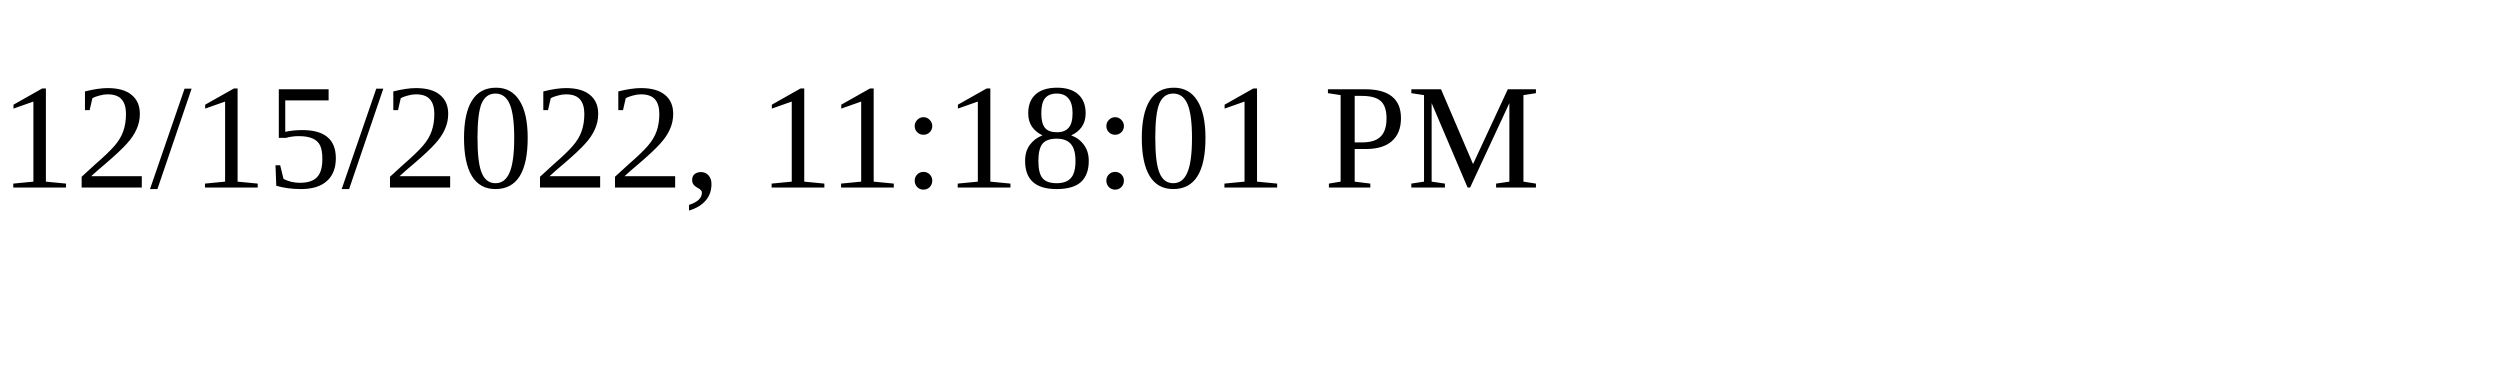
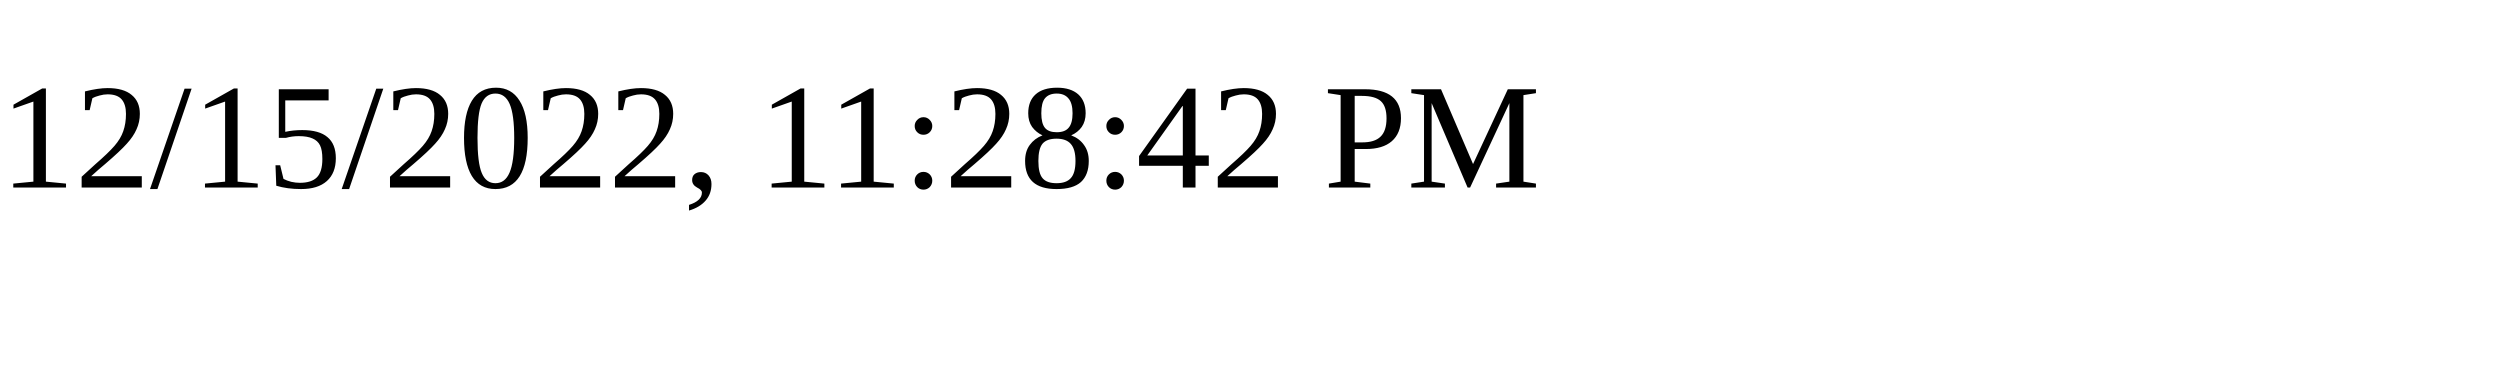
<svg xmlns="http://www.w3.org/2000/svg" height="30" width="200">
-   <text x="0" y="15">12/15/2022, 11:18:01 PM</text>
+   <text x="0" y="15">12/15/2022, 11:28:42 PM</text>
</svg>
